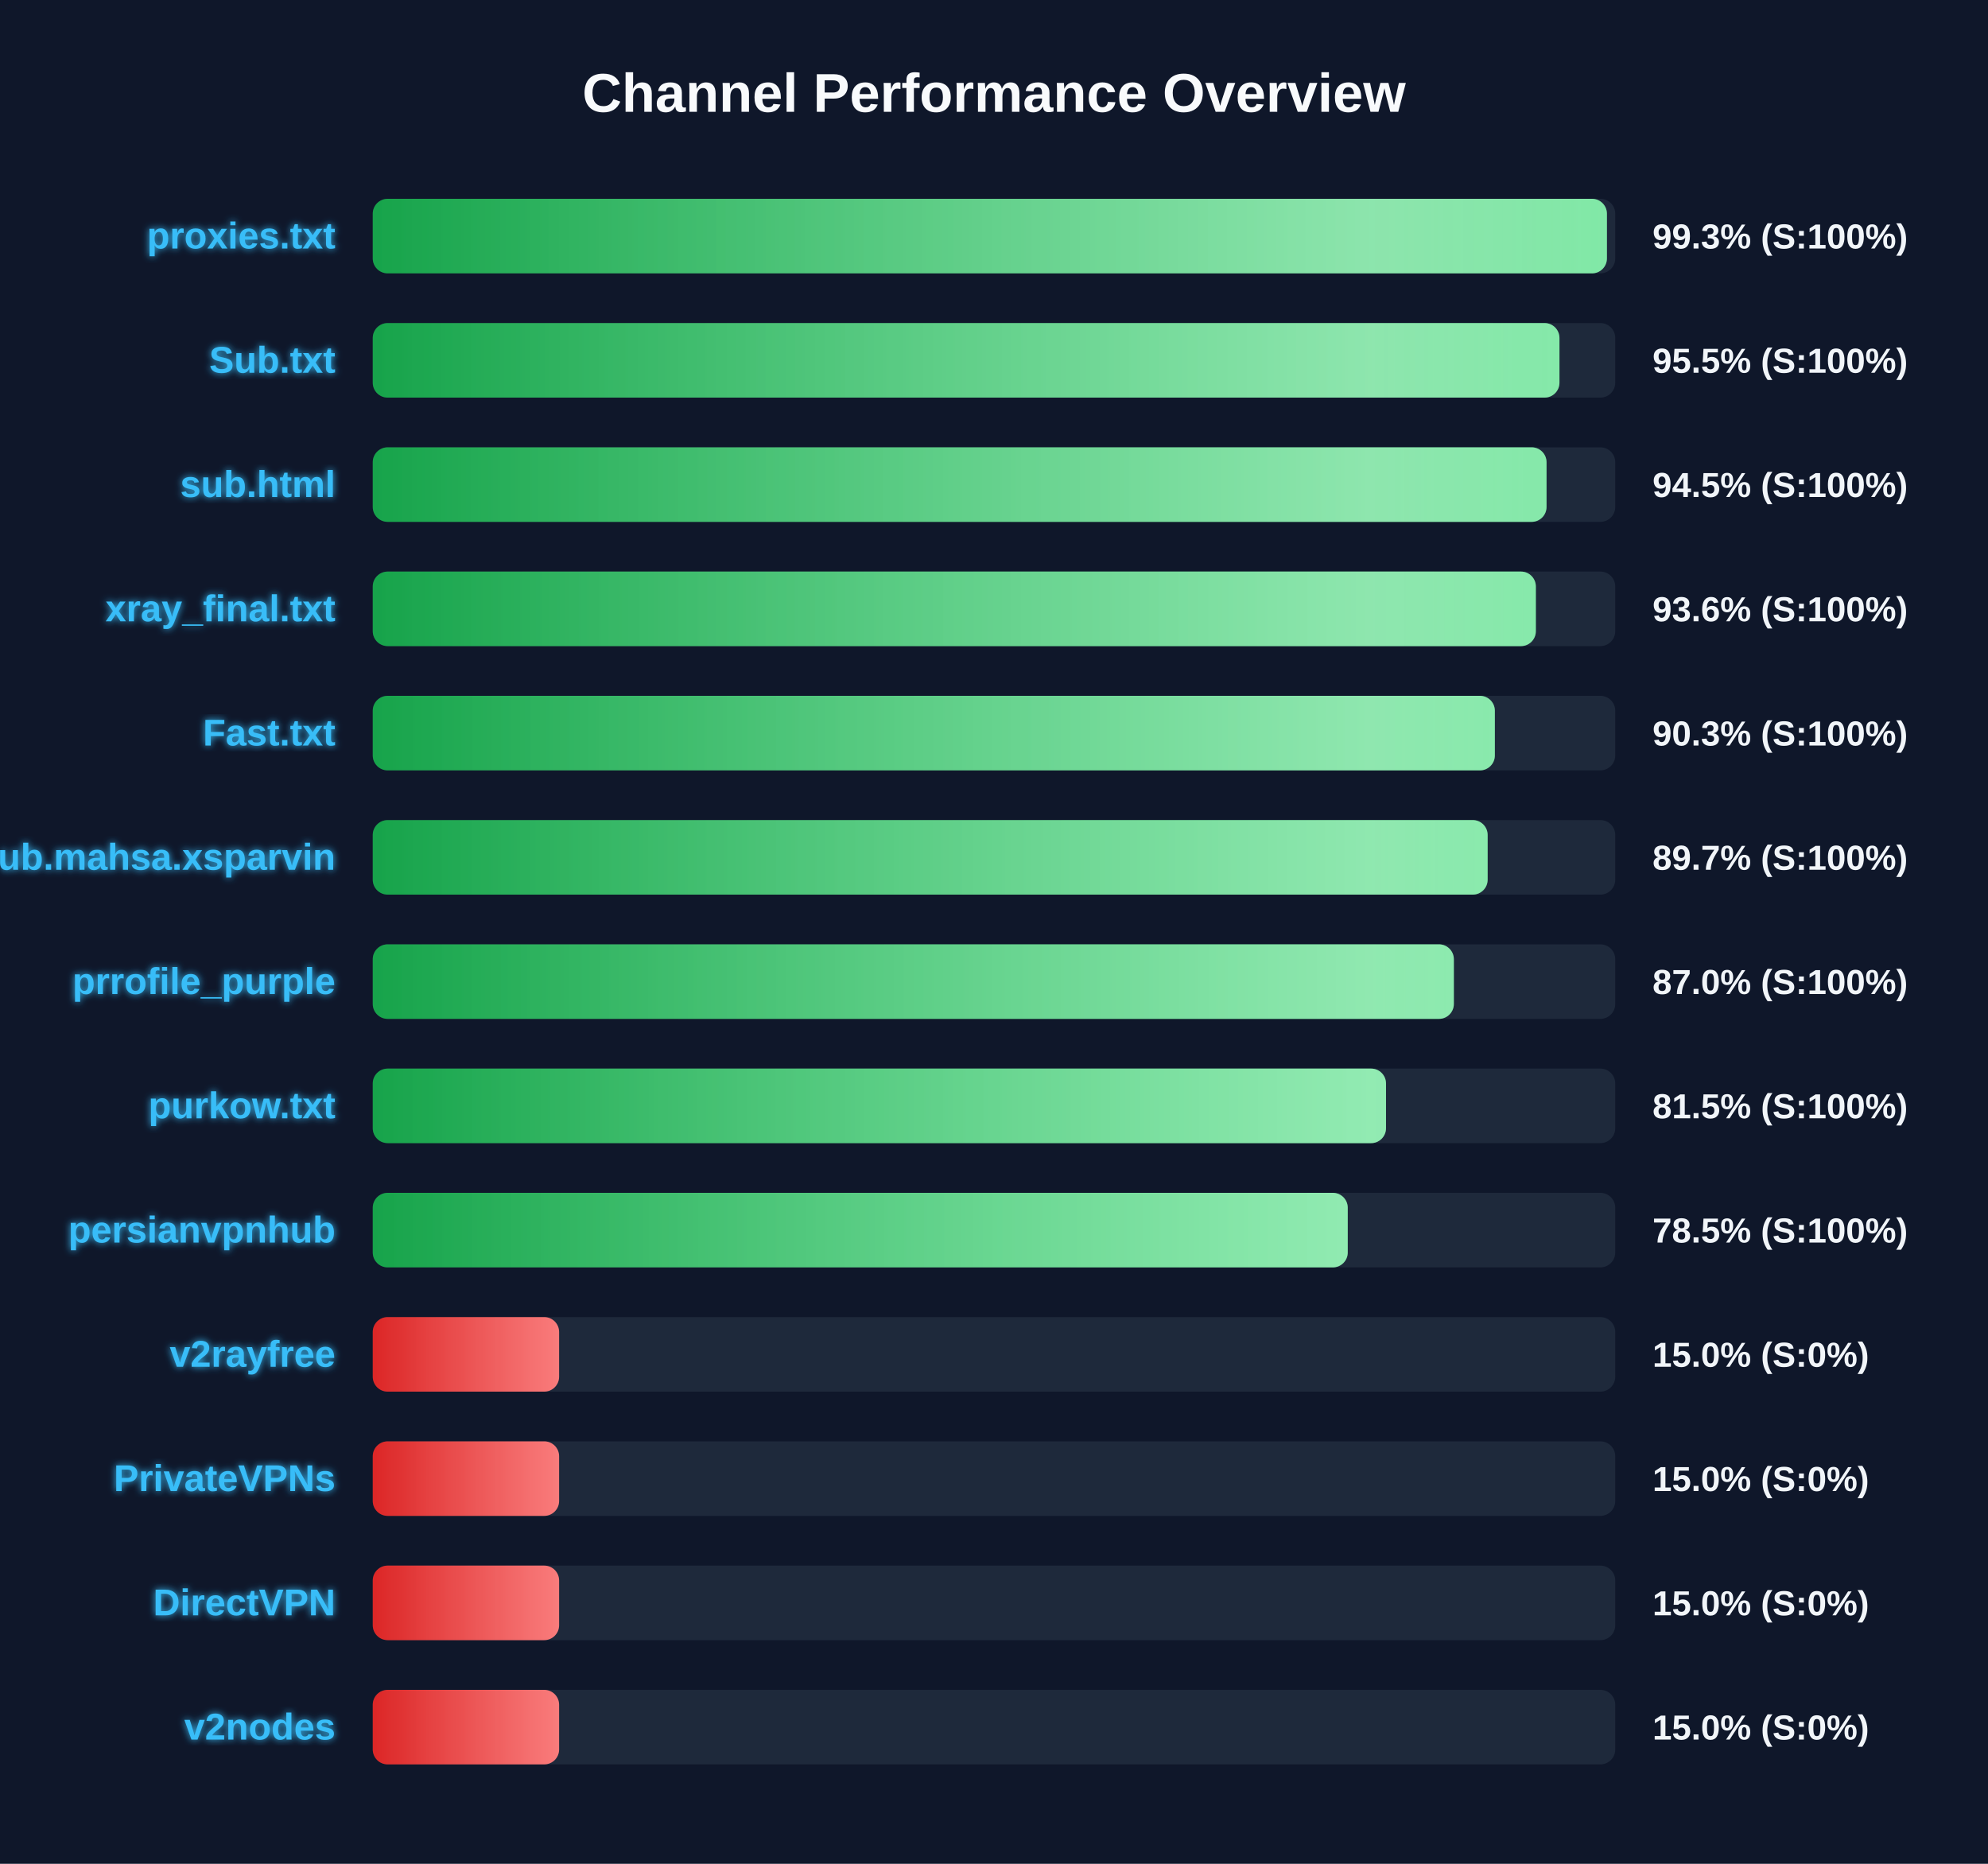
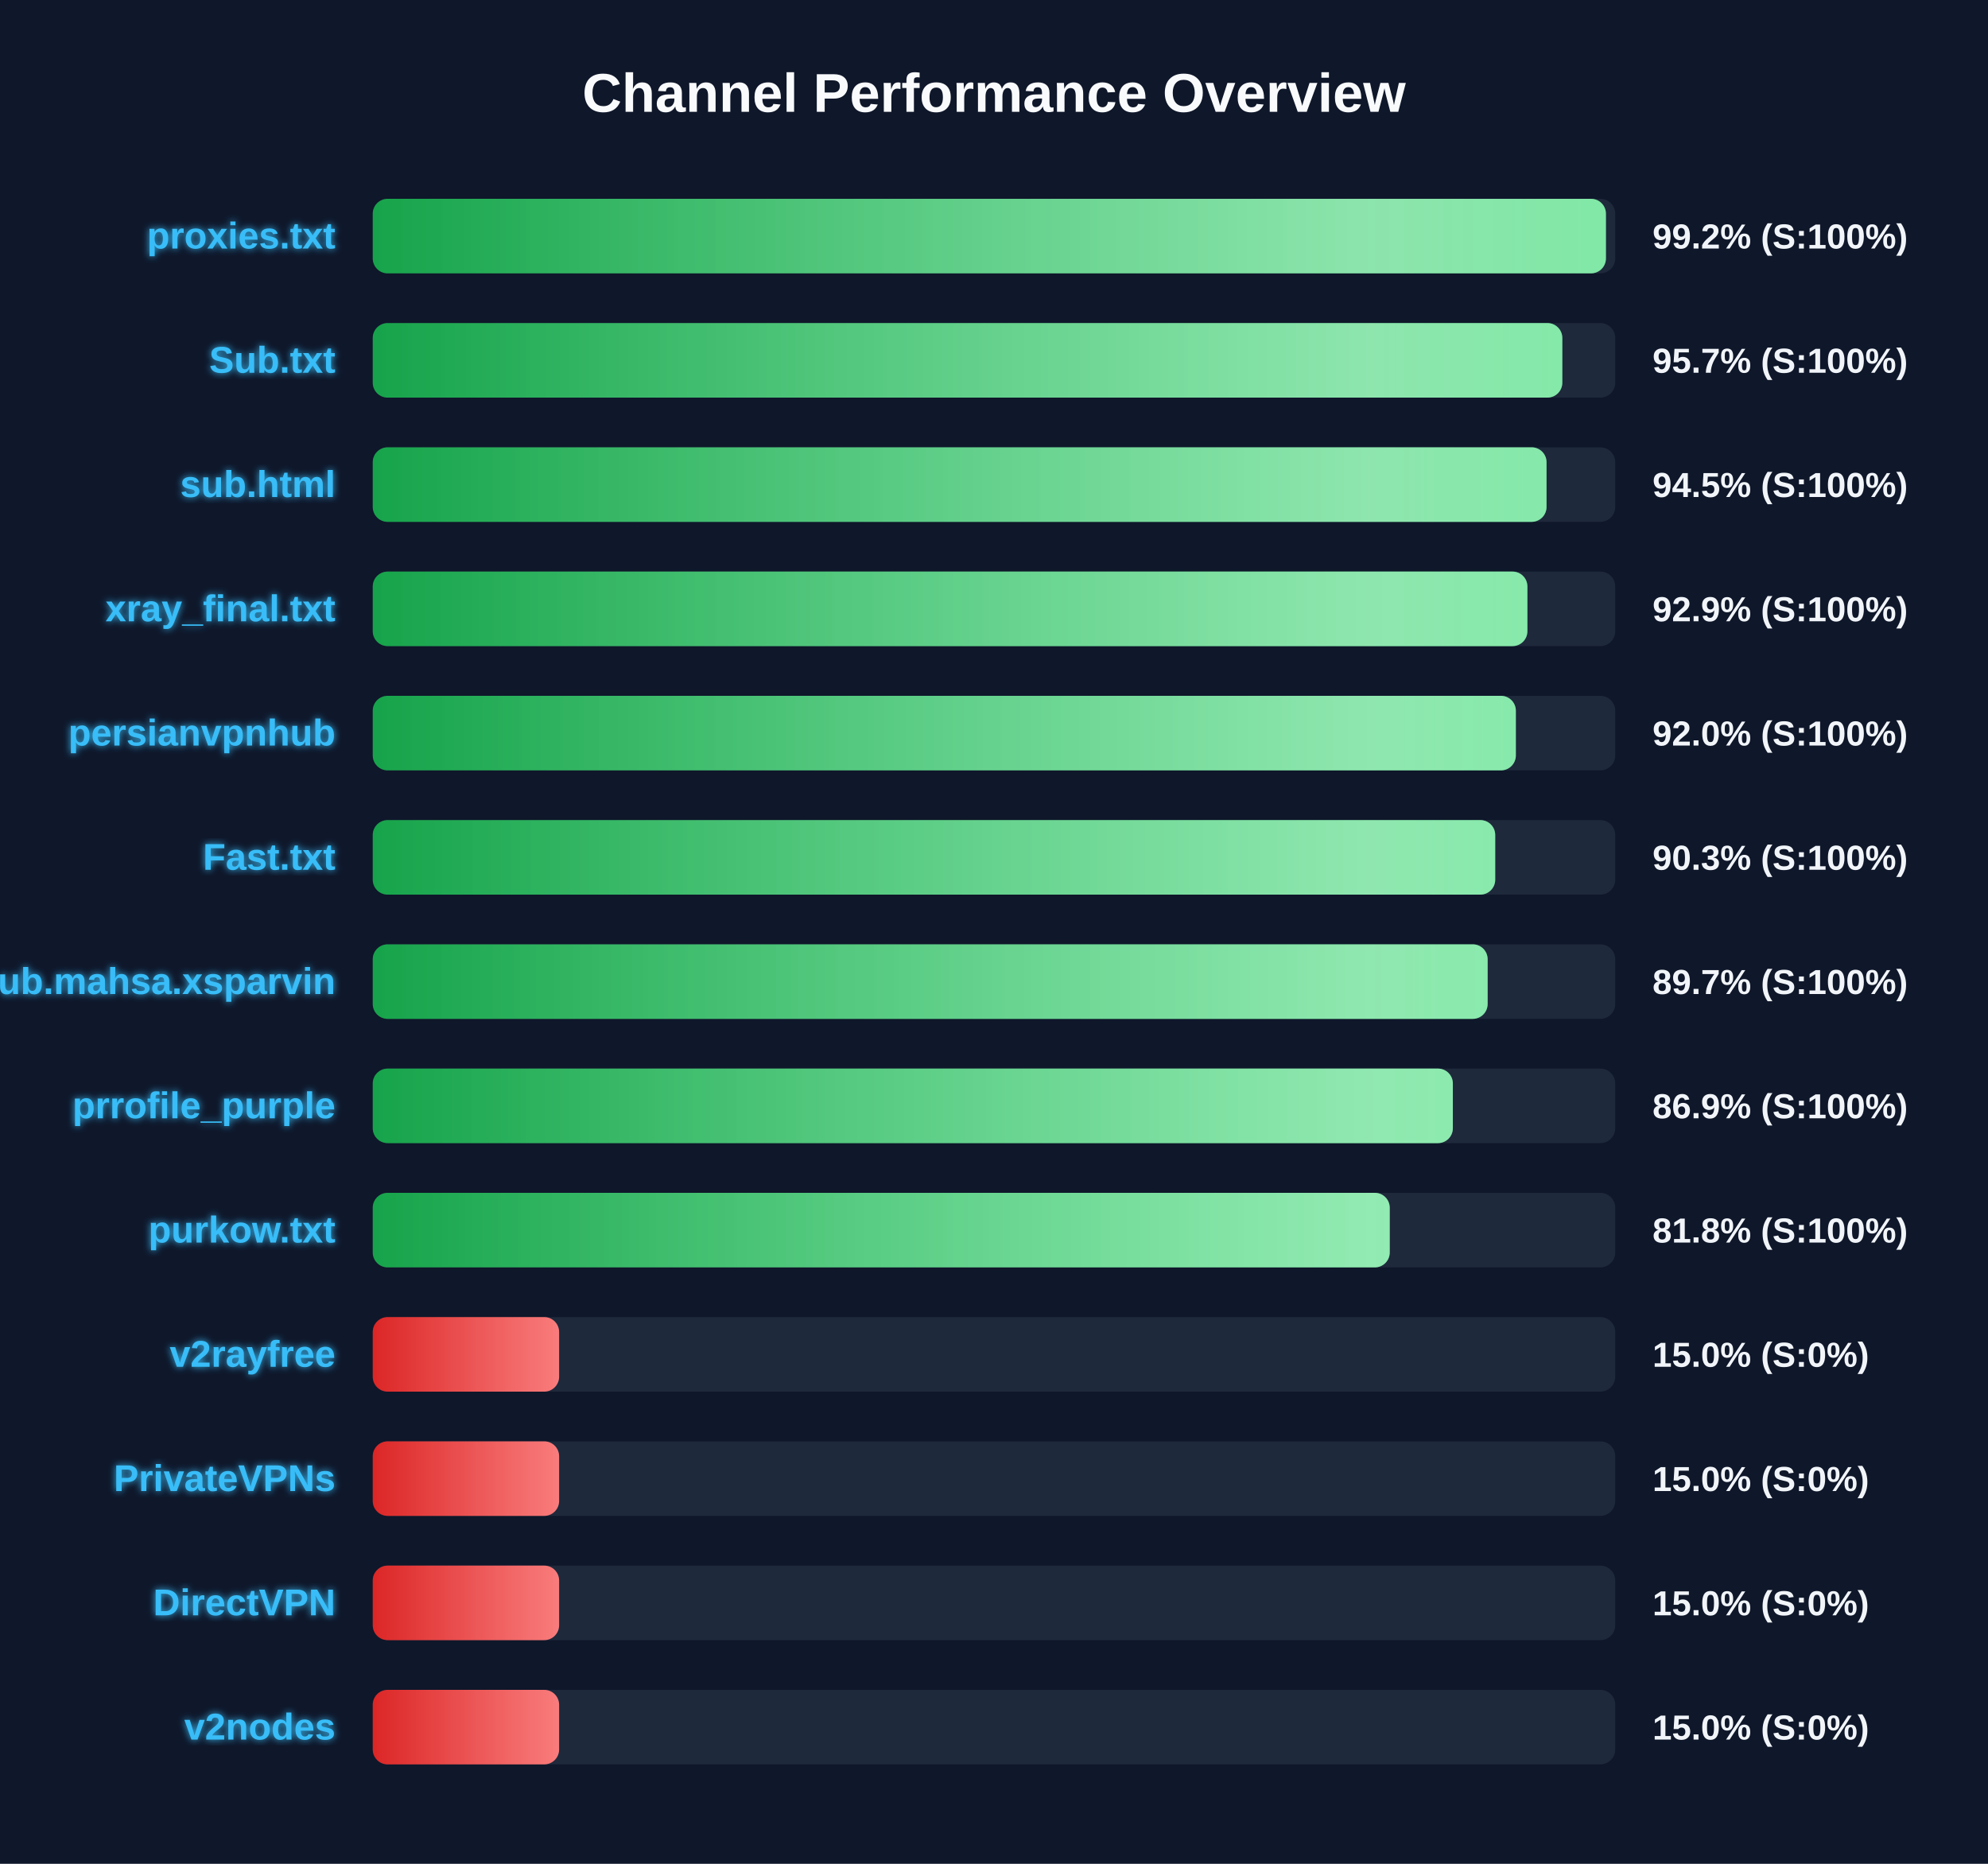
<svg xmlns="http://www.w3.org/2000/svg" width="800" height="750" version="1.1">
  <defs>
    <linearGradient id="grad-green" x1="0%" y1="0%" x2="100%" y2="0%">
      <stop offset="0%" stop-color="#16a34a" />
      <stop offset="100%" stop-color="#4ade80" />
    </linearGradient>
    <linearGradient id="grad-yellow" x1="0%" y1="0%" x2="100%" y2="0%">
      <stop offset="0%" stop-color="#ca8a04" />
      <stop offset="100%" stop-color="#fde047" />
    </linearGradient>
    <linearGradient id="grad-red" x1="0%" y1="0%" x2="100%" y2="0%">
      <stop offset="0%" stop-color="#dc2626" />
      <stop offset="100%" stop-color="#f87171" />
    </linearGradient>
    <linearGradient id="shimmer" x1="0%" y1="0%" x2="100%" y2="0%">
      <stop offset="0%" stop-color="rgba(255,255,255,0)" />
      <stop offset="50%" stop-color="rgba(255,255,255,0.4)" />
      <stop offset="100%" stop-color="rgba(255,255,255,0)" />
    </linearGradient>
    <filter id="glow" x="-20%" y="-20%" width="140%" height="140%">
      <feGaussianBlur stdDeviation="1.5" result="blur" />
      <feComposite in="SourceGraphic" in2="blur" operator="over" />
    </filter>
  </defs>
  <style>
        .bg-rect { fill: #0f172a; }
        .title { font: bold 22px 'Segoe UI', Arial, sans-serif; fill: #f8fafc; }
        .row { font: bold 15px 'Segoe UI', Arial, sans-serif; fill: #38bdf8; filter: url(#glow); }
        .score { font: bold 14px 'Segoe UI', Arial, sans-serif; fill: #f1f5f9; }
        @keyframes shimmer-anim {
            0% { transform: translateX(-100%); }
            100% { transform: translateX(200%); }
        }
        .shimmer-rect {
            animation: shimmer-anim 2.5s infinite linear;
        }
    </style>
  <rect width="100%" height="100%" class="bg-rect" />
  <text x="400" y="45" text-anchor="middle" class="title">Channel Performance Overview</text>
  <rect x="150" y="80" width="500" height="30" fill="#1e293b" rx="6" />
  <clipPath id="clip-0">
-     <rect x="150" y="80" width="496.65" height="30" rx="6" />
+     <rect x="150" y="80" width="496.25" height="30" rx="6" />
  </clipPath>
-   <rect x="150" y="80" width="496.65" height="30" fill="url(#grad-green)" rx="6" />
+   <rect x="150" y="80" width="496.25" height="30" fill="url(#grad-green)" rx="6" />
  <g clip-path="url(#clip-0)">
    <rect x="150" y="80" width="100%" height="30" fill="url(#shimmer)" class="shimmer-rect" />
  </g>
  <text x="135" y="100" text-anchor="end" class="row">proxies.txt</text>
-   <text x="665" y="100" text-anchor="start" class="score">99.3% (S:100%)</text>
+   <text x="665" y="100" text-anchor="start" class="score">99.2% (S:100%)</text>
  <rect x="150" y="130" width="500" height="30" fill="#1e293b" rx="6" />
  <clipPath id="clip-1">
-     <rect x="150" y="130" width="477.55" height="30" rx="6" />
+     <rect x="150" y="130" width="478.7" height="30" rx="6" />
  </clipPath>
-   <rect x="150" y="130" width="477.55" height="30" fill="url(#grad-green)" rx="6" />
+   <rect x="150" y="130" width="478.7" height="30" fill="url(#grad-green)" rx="6" />
  <g clip-path="url(#clip-1)">
    <rect x="150" y="130" width="100%" height="30" fill="url(#shimmer)" class="shimmer-rect" />
  </g>
  <text x="135" y="150" text-anchor="end" class="row">Sub.txt</text>
-   <text x="665" y="150" text-anchor="start" class="score">95.5% (S:100%)</text>
+   <text x="665" y="150" text-anchor="start" class="score">95.7% (S:100%)</text>
  <rect x="150" y="180" width="500" height="30" fill="#1e293b" rx="6" />
  <clipPath id="clip-2">
    <rect x="150" y="180" width="472.35" height="30" rx="6" />
  </clipPath>
  <rect x="150" y="180" width="472.35" height="30" fill="url(#grad-green)" rx="6" />
  <g clip-path="url(#clip-2)">
    <rect x="150" y="180" width="100%" height="30" fill="url(#shimmer)" class="shimmer-rect" />
  </g>
  <text x="135" y="200" text-anchor="end" class="row">sub.html</text>
  <text x="665" y="200" text-anchor="start" class="score">94.5% (S:100%)</text>
  <rect x="150" y="230" width="500" height="30" fill="#1e293b" rx="6" />
  <clipPath id="clip-3">
-     <rect x="150" y="230" width="468.05" height="30" rx="6" />
+     <rect x="150" y="230" width="464.65" height="30" rx="6" />
  </clipPath>
-   <rect x="150" y="230" width="468.05" height="30" fill="url(#grad-green)" rx="6" />
+   <rect x="150" y="230" width="464.65" height="30" fill="url(#grad-green)" rx="6" />
  <g clip-path="url(#clip-3)">
    <rect x="150" y="230" width="100%" height="30" fill="url(#shimmer)" class="shimmer-rect" />
  </g>
  <text x="135" y="250" text-anchor="end" class="row">xray_final.txt</text>
-   <text x="665" y="250" text-anchor="start" class="score">93.6% (S:100%)</text>
+   <text x="665" y="250" text-anchor="start" class="score">92.9% (S:100%)</text>
  <rect x="150" y="280" width="500" height="30" fill="#1e293b" rx="6" />
  <clipPath id="clip-4">
-     <rect x="150" y="280" width="451.55" height="30" rx="6" />
+     <rect x="150" y="280" width="460.0" height="30" rx="6" />
  </clipPath>
-   <rect x="150" y="280" width="451.55" height="30" fill="url(#grad-green)" rx="6" />
+   <rect x="150" y="280" width="460.0" height="30" fill="url(#grad-green)" rx="6" />
  <g clip-path="url(#clip-4)">
    <rect x="150" y="280" width="100%" height="30" fill="url(#shimmer)" class="shimmer-rect" />
  </g>
-   <text x="135" y="300" text-anchor="end" class="row">Fast.txt</text>
-   <text x="665" y="300" text-anchor="start" class="score">90.3% (S:100%)</text>
+   <text x="135" y="300" text-anchor="end" class="row">persianvpnhub</text>
+   <text x="665" y="300" text-anchor="start" class="score">92.0% (S:100%)</text>
  <rect x="150" y="330" width="500" height="30" fill="#1e293b" rx="6" />
  <clipPath id="clip-5">
-     <rect x="150" y="330" width="448.65" height="30" rx="6" />
+     <rect x="150" y="330" width="451.7" height="30" rx="6" />
  </clipPath>
-   <rect x="150" y="330" width="448.65" height="30" fill="url(#grad-green)" rx="6" />
+   <rect x="150" y="330" width="451.7" height="30" fill="url(#grad-green)" rx="6" />
  <g clip-path="url(#clip-5)">
    <rect x="150" y="330" width="100%" height="30" fill="url(#shimmer)" class="shimmer-rect" />
  </g>
-   <text x="135" y="350" text-anchor="end" class="row">Sub.mahsa.xsparvin</text>
-   <text x="665" y="350" text-anchor="start" class="score">89.7% (S:100%)</text>
+   <text x="135" y="350" text-anchor="end" class="row">Fast.txt</text>
+   <text x="665" y="350" text-anchor="start" class="score">90.3% (S:100%)</text>
  <rect x="150" y="380" width="500" height="30" fill="#1e293b" rx="6" />
  <clipPath id="clip-6">
-     <rect x="150" y="380" width="435.05" height="30" rx="6" />
+     <rect x="150" y="380" width="448.65" height="30" rx="6" />
  </clipPath>
-   <rect x="150" y="380" width="435.05" height="30" fill="url(#grad-green)" rx="6" />
+   <rect x="150" y="380" width="448.65" height="30" fill="url(#grad-green)" rx="6" />
  <g clip-path="url(#clip-6)">
    <rect x="150" y="380" width="100%" height="30" fill="url(#shimmer)" class="shimmer-rect" />
  </g>
-   <text x="135" y="400" text-anchor="end" class="row">prrofile_purple</text>
-   <text x="665" y="400" text-anchor="start" class="score">87.0% (S:100%)</text>
+   <text x="135" y="400" text-anchor="end" class="row">Sub.mahsa.xsparvin</text>
+   <text x="665" y="400" text-anchor="start" class="score">89.7% (S:100%)</text>
  <rect x="150" y="430" width="500" height="30" fill="#1e293b" rx="6" />
  <clipPath id="clip-7">
-     <rect x="150" y="430" width="407.75" height="30" rx="6" />
+     <rect x="150" y="430" width="434.65" height="30" rx="6" />
  </clipPath>
-   <rect x="150" y="430" width="407.75" height="30" fill="url(#grad-green)" rx="6" />
+   <rect x="150" y="430" width="434.65" height="30" fill="url(#grad-green)" rx="6" />
  <g clip-path="url(#clip-7)">
    <rect x="150" y="430" width="100%" height="30" fill="url(#shimmer)" class="shimmer-rect" />
  </g>
-   <text x="135" y="450" text-anchor="end" class="row">purkow.txt</text>
-   <text x="665" y="450" text-anchor="start" class="score">81.5% (S:100%)</text>
+   <text x="135" y="450" text-anchor="end" class="row">prrofile_purple</text>
+   <text x="665" y="450" text-anchor="start" class="score">86.9% (S:100%)</text>
  <rect x="150" y="480" width="500" height="30" fill="#1e293b" rx="6" />
  <clipPath id="clip-8">
-     <rect x="150" y="480" width="392.35" height="30" rx="6" />
+     <rect x="150" y="480" width="409.25" height="30" rx="6" />
  </clipPath>
-   <rect x="150" y="480" width="392.35" height="30" fill="url(#grad-green)" rx="6" />
+   <rect x="150" y="480" width="409.25" height="30" fill="url(#grad-green)" rx="6" />
  <g clip-path="url(#clip-8)">
    <rect x="150" y="480" width="100%" height="30" fill="url(#shimmer)" class="shimmer-rect" />
  </g>
-   <text x="135" y="500" text-anchor="end" class="row">persianvpnhub</text>
-   <text x="665" y="500" text-anchor="start" class="score">78.5% (S:100%)</text>
+   <text x="135" y="500" text-anchor="end" class="row">purkow.txt</text>
+   <text x="665" y="500" text-anchor="start" class="score">81.8% (S:100%)</text>
  <rect x="150" y="530" width="500" height="30" fill="#1e293b" rx="6" />
  <clipPath id="clip-9">
    <rect x="150" y="530" width="75.0" height="30" rx="6" />
  </clipPath>
  <rect x="150" y="530" width="75.0" height="30" fill="url(#grad-red)" rx="6" />
  <g clip-path="url(#clip-9)">
    <rect x="150" y="530" width="100%" height="30" fill="url(#shimmer)" class="shimmer-rect" />
  </g>
  <text x="135" y="550" text-anchor="end" class="row">v2rayfree</text>
  <text x="665" y="550" text-anchor="start" class="score">15.0% (S:0%)</text>
  <rect x="150" y="580" width="500" height="30" fill="#1e293b" rx="6" />
  <clipPath id="clip-10">
    <rect x="150" y="580" width="75.0" height="30" rx="6" />
  </clipPath>
  <rect x="150" y="580" width="75.0" height="30" fill="url(#grad-red)" rx="6" />
  <g clip-path="url(#clip-10)">
    <rect x="150" y="580" width="100%" height="30" fill="url(#shimmer)" class="shimmer-rect" />
  </g>
  <text x="135" y="600" text-anchor="end" class="row">PrivateVPNs</text>
  <text x="665" y="600" text-anchor="start" class="score">15.0% (S:0%)</text>
  <rect x="150" y="630" width="500" height="30" fill="#1e293b" rx="6" />
  <clipPath id="clip-11">
    <rect x="150" y="630" width="75.0" height="30" rx="6" />
  </clipPath>
  <rect x="150" y="630" width="75.0" height="30" fill="url(#grad-red)" rx="6" />
  <g clip-path="url(#clip-11)">
    <rect x="150" y="630" width="100%" height="30" fill="url(#shimmer)" class="shimmer-rect" />
  </g>
  <text x="135" y="650" text-anchor="end" class="row">DirectVPN</text>
  <text x="665" y="650" text-anchor="start" class="score">15.0% (S:0%)</text>
  <rect x="150" y="680" width="500" height="30" fill="#1e293b" rx="6" />
  <clipPath id="clip-12">
    <rect x="150" y="680" width="75.0" height="30" rx="6" />
  </clipPath>
  <rect x="150" y="680" width="75.0" height="30" fill="url(#grad-red)" rx="6" />
  <g clip-path="url(#clip-12)">
    <rect x="150" y="680" width="100%" height="30" fill="url(#shimmer)" class="shimmer-rect" />
  </g>
  <text x="135" y="700" text-anchor="end" class="row">v2nodes</text>
  <text x="665" y="700" text-anchor="start" class="score">15.0% (S:0%)</text>
</svg>
